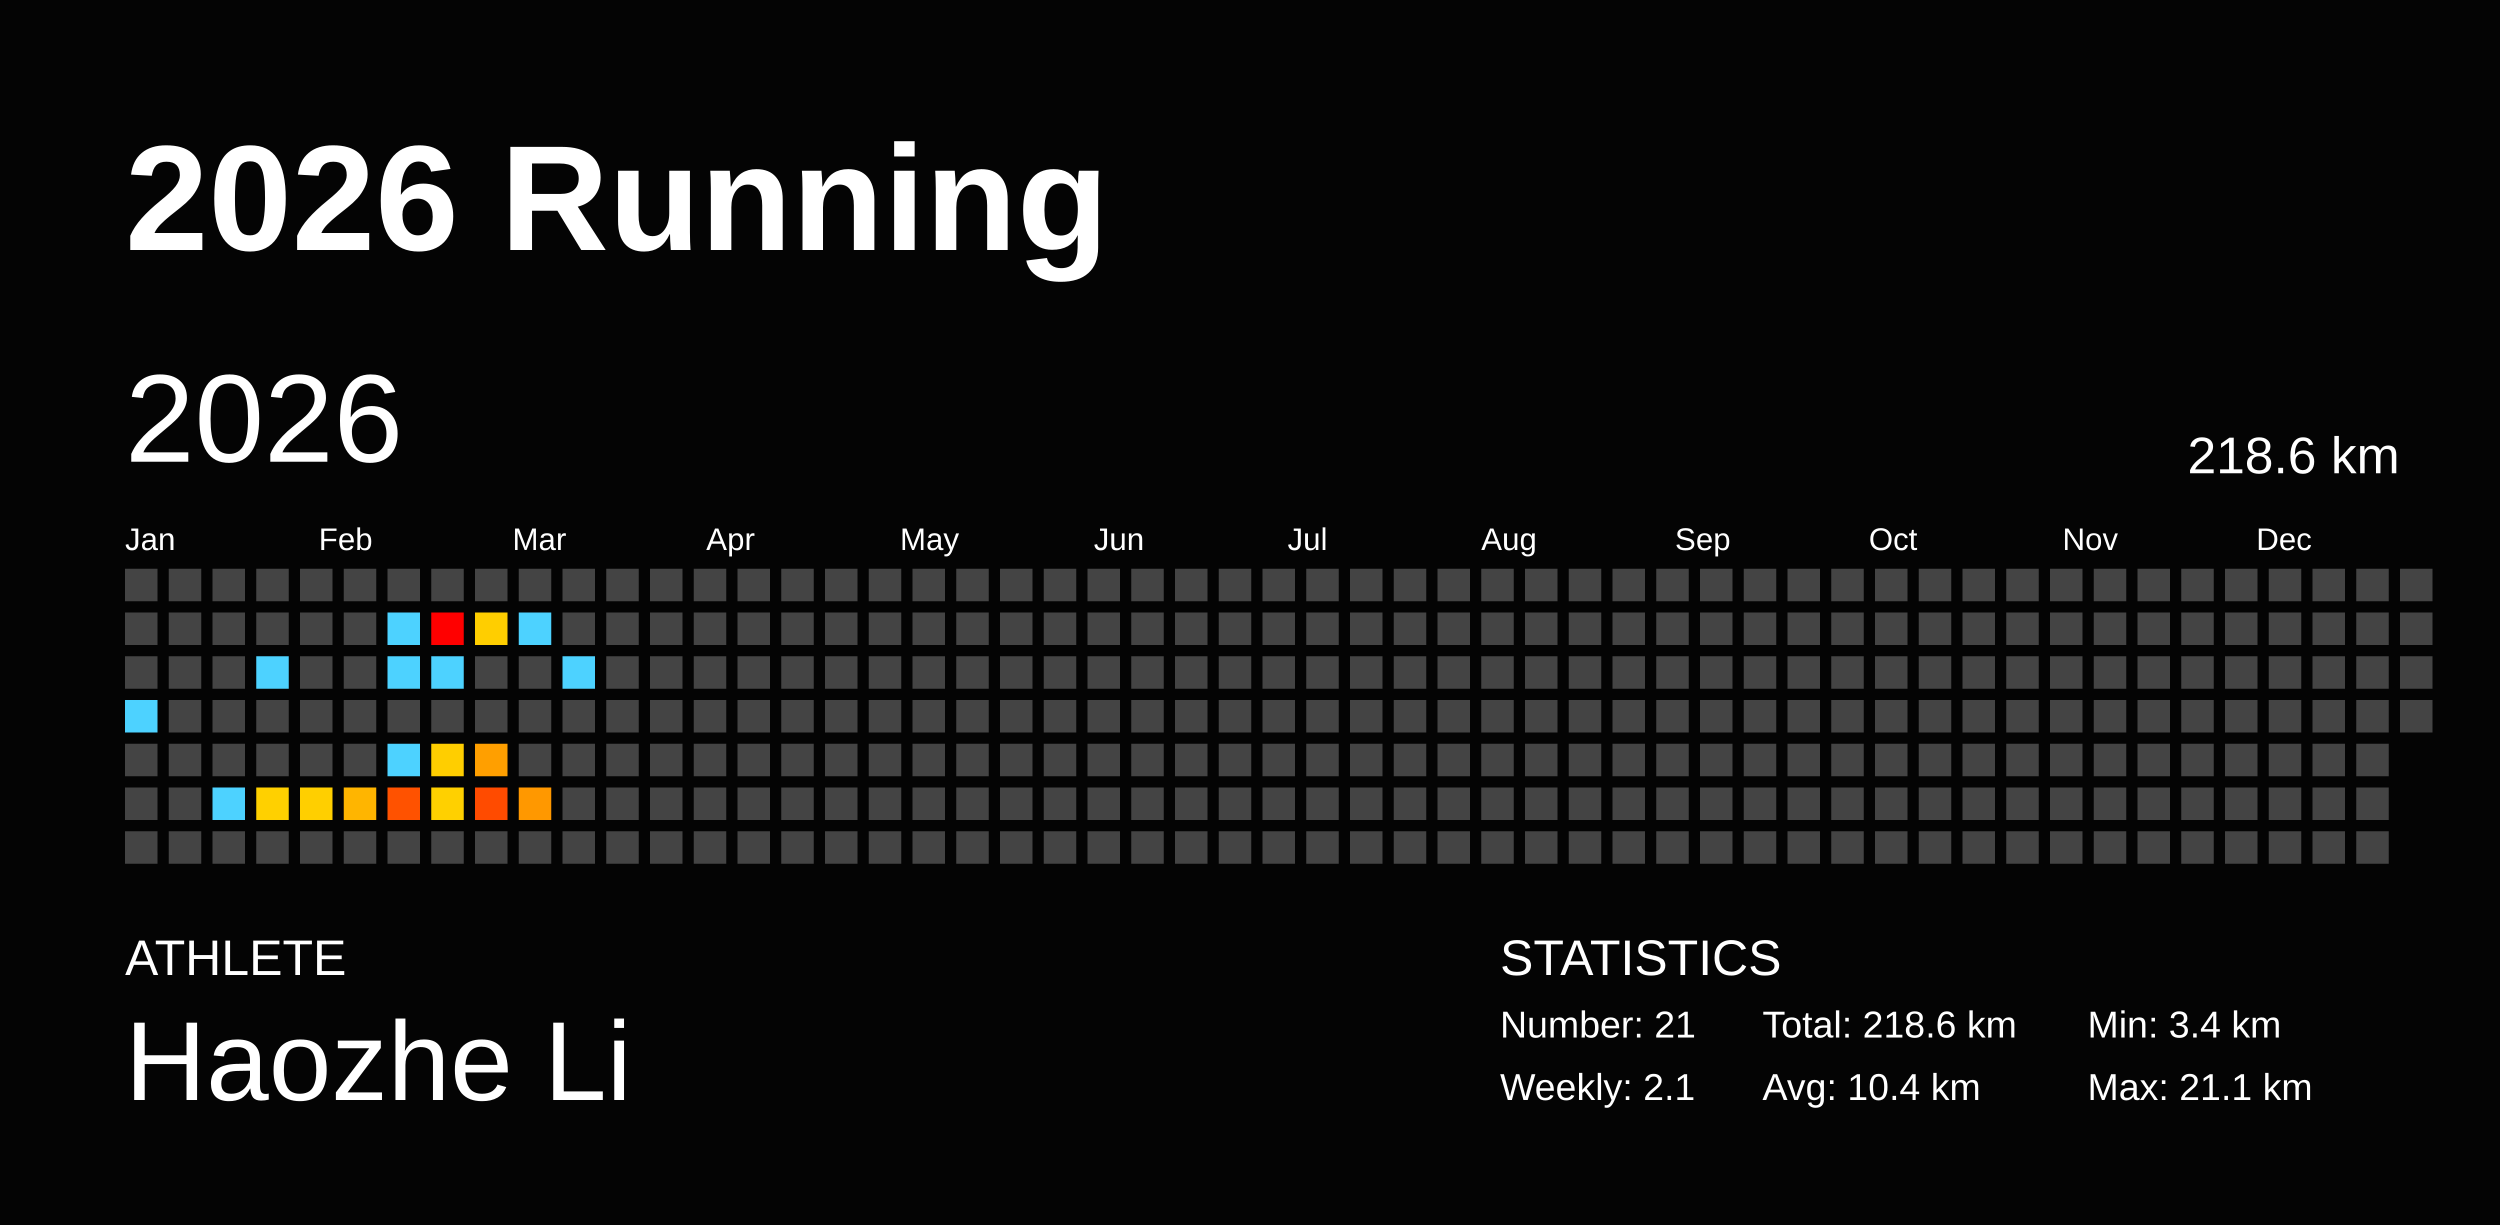
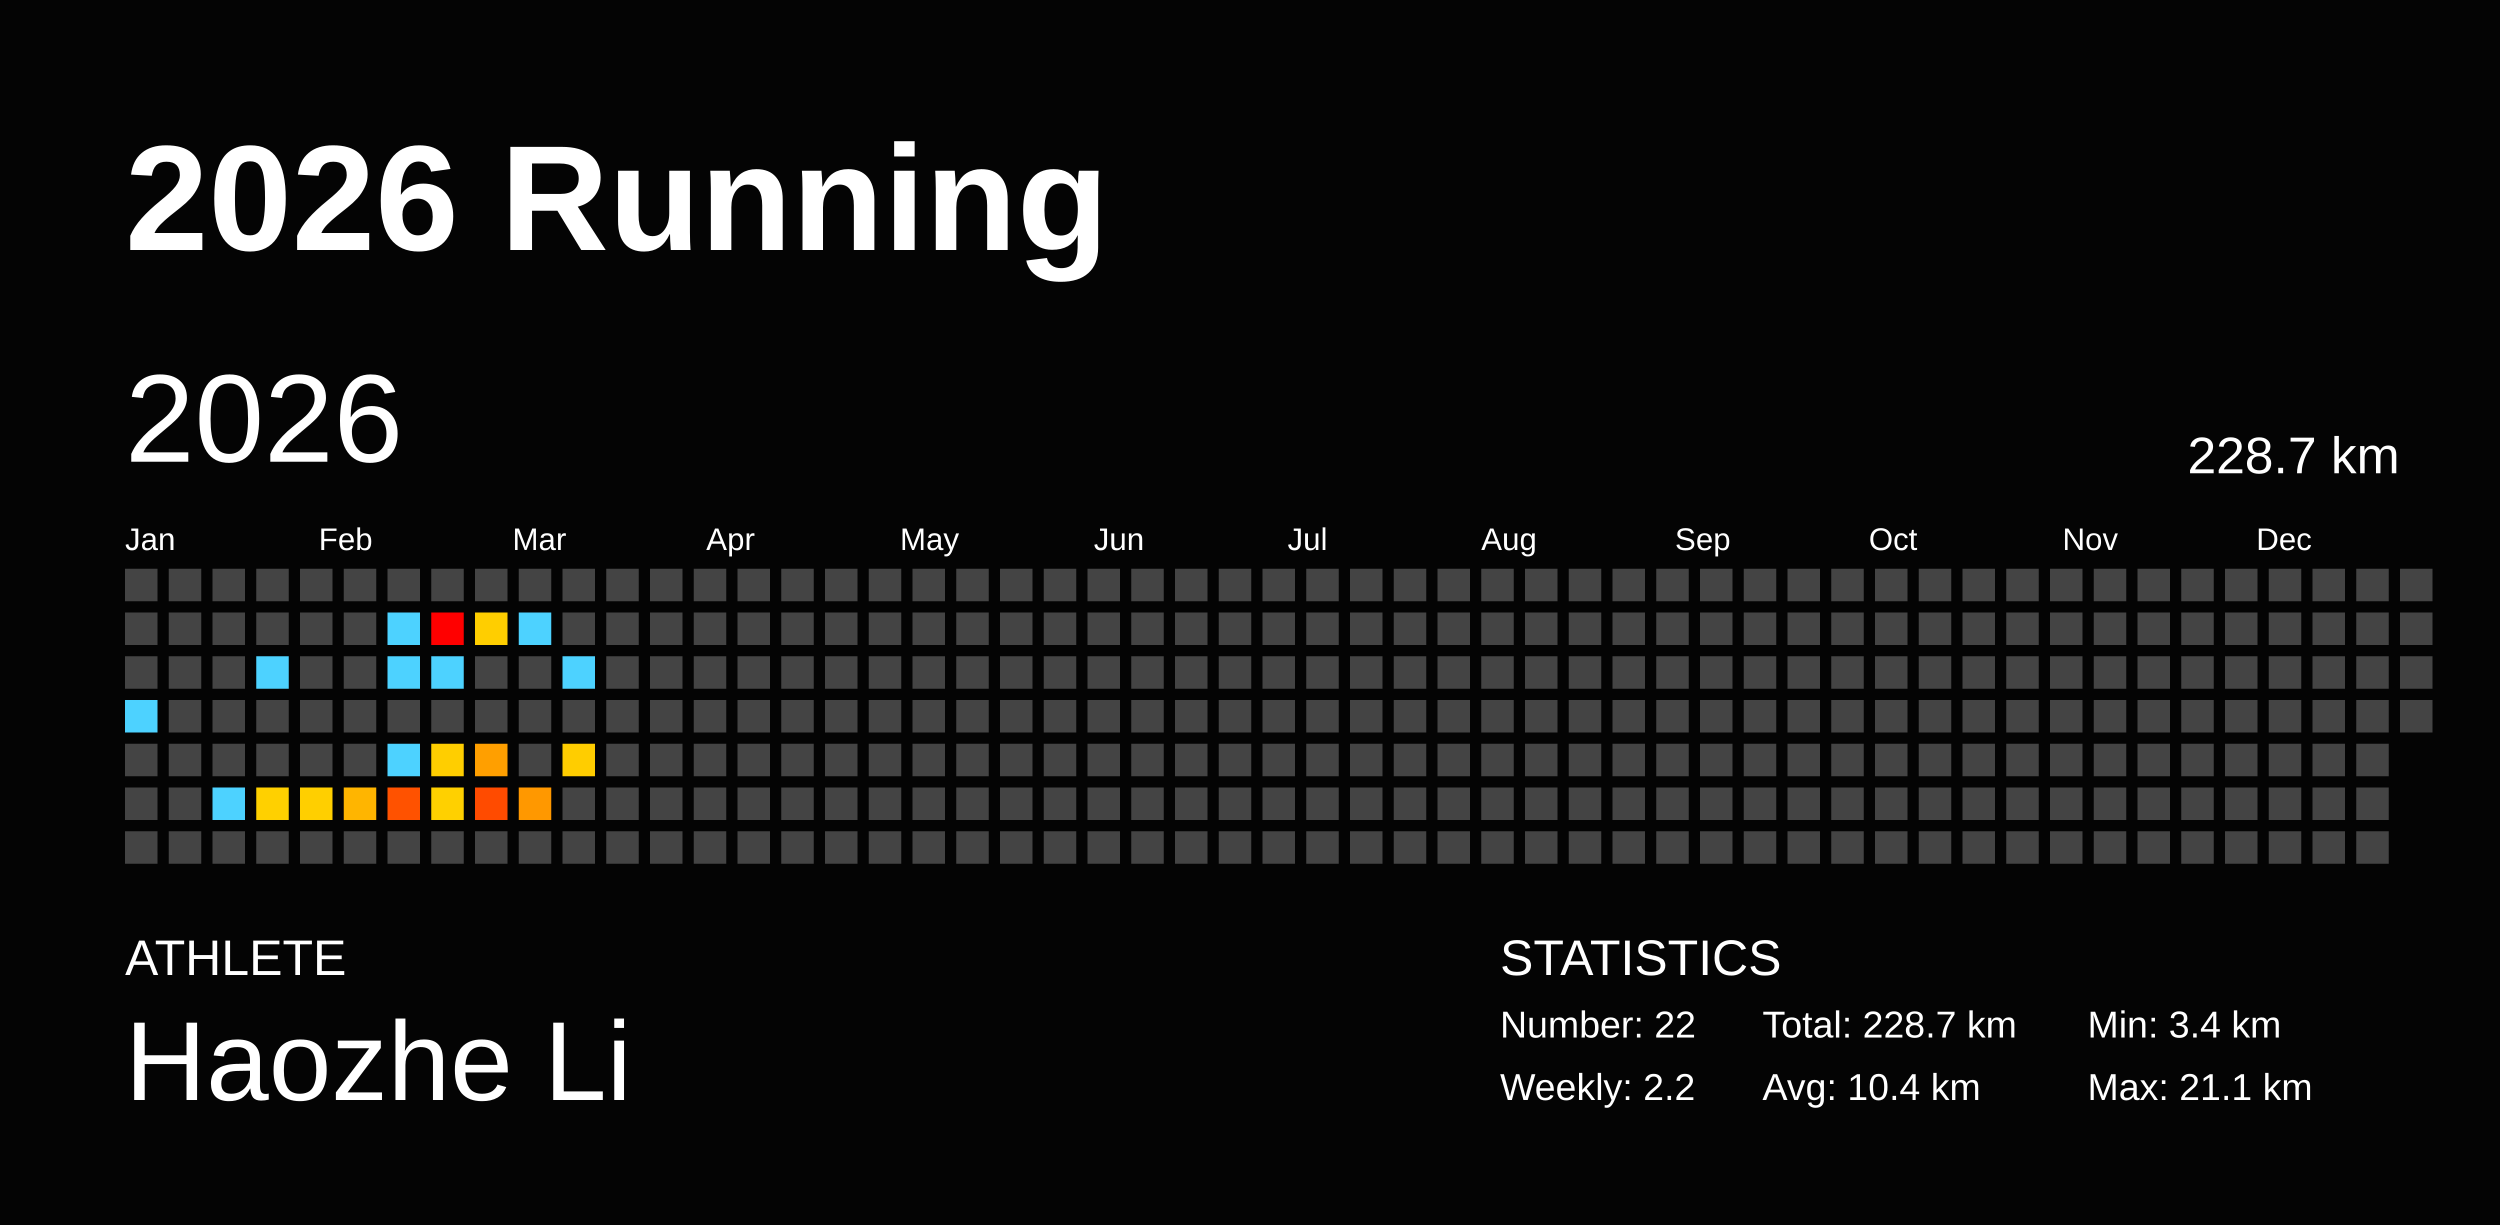
<svg xmlns="http://www.w3.org/2000/svg" baseProfile="full" height="98mm" version="1.1" viewBox="0,0,200,98" width="200mm">
  <defs />
  <rect fill="#040404" height="98" width="200" x="0" y="0" />
  <text fill="#FFFFFF" style="font-size:12px; font-family:Arial; font-weight:bold;" x="10" y="20">2026 Running</text>
  <text fill="#FFFFFF" style="font-size:4px; font-family:Arial" x="10" y="78">ATHLETE</text>
  <text fill="#FFFFFF" style="font-size:9px; font-family:Arial" x="10" y="88">Haozhe Li</text>
  <text fill="#FFFFFF" style="font-size:4px; font-family:Arial" x="120" y="78">STATISTICS</text>
-   <text fill="#FFFFFF" style="font-size:3px; font-family:Arial" x="120" y="83">Number: 21</text>
-   <text fill="#FFFFFF" style="font-size:3px; font-family:Arial" x="120" y="88">Weekly: 2.1</text>
-   <text fill="#FFFFFF" style="font-size:3px; font-family:Arial" x="141" y="83">Total: 218.6 km</text>
+   <text fill="#FFFFFF" style="font-size:3px; font-family:Arial" x="120" y="83">Number: 22</text>
+   <text fill="#FFFFFF" style="font-size:3px; font-family:Arial" x="120" y="88">Weekly: 2.2</text>
+   <text fill="#FFFFFF" style="font-size:3px; font-family:Arial" x="141" y="83">Total: 228.7 km</text>
  <text fill="#FFFFFF" style="font-size:3px; font-family:Arial" x="141" y="88">Avg: 10.4 km</text>
  <text fill="#FFFFFF" style="font-size:3px; font-family:Arial" x="167" y="83">Min: 3.4 km</text>
  <text fill="#FFFFFF" style="font-size:3px; font-family:Arial" x="167" y="88">Max: 21.1 km</text>
  <text dominant-baseline="hanging" fill="#FFFFFF" style="font-size:10.0px; font-family:Arial;" x="10" y="30">2026</text>
-   <text dominant-baseline="hanging" fill="#FFFFFF" style="font-size:4.125px; font-family:Arial;" x="175" y="35">218.6 km</text>
+   <text dominant-baseline="hanging" fill="#FFFFFF" style="font-size:4.125px; font-family:Arial;" x="175" y="35">228.7 km</text>
  <text fill="#FFFFFF" style="font-size:2.5px; font-family:Arial" x="10.0" y="44">Jan</text>
  <text fill="#FFFFFF" style="font-size:2.5px; font-family:Arial" x="25.5" y="44">Feb</text>
  <text fill="#FFFFFF" style="font-size:2.5px; font-family:Arial" x="41.0" y="44">Mar</text>
  <text fill="#FFFFFF" style="font-size:2.5px; font-family:Arial" x="56.5" y="44">Apr</text>
  <text fill="#FFFFFF" style="font-size:2.5px; font-family:Arial" x="72.0" y="44">May</text>
  <text fill="#FFFFFF" style="font-size:2.5px; font-family:Arial" x="87.5" y="44">Jun</text>
  <text fill="#FFFFFF" style="font-size:2.5px; font-family:Arial" x="103.0" y="44">Jul</text>
  <text fill="#FFFFFF" style="font-size:2.5px; font-family:Arial" x="118.5" y="44">Aug</text>
  <text fill="#FFFFFF" style="font-size:2.5px; font-family:Arial" x="134.0" y="44">Sep</text>
  <text fill="#FFFFFF" style="font-size:2.5px; font-family:Arial" x="149.5" y="44">Oct</text>
  <text fill="#FFFFFF" style="font-size:2.5px; font-family:Arial" x="165.0" y="44">Nov</text>
  <text fill="#FFFFFF" style="font-size:2.5px; font-family:Arial" x="180.5" y="44">Dec</text>
  <rect fill="#444444" height="2.6" width="2.6" x="10.0" y="45.5" />
  <rect fill="#444444" height="2.6" width="2.6" x="10.0" y="49.0" />
  <rect fill="#444444" height="2.6" width="2.6" x="10.0" y="52.5" />
  <rect fill="#4dd2ff" height="2.6" width="2.6" x="10.0" y="56.0" />
  <rect fill="#444444" height="2.6" width="2.6" x="10.0" y="59.5" />
  <rect fill="#444444" height="2.6" width="2.6" x="10.0" y="63.0" />
  <rect fill="#444444" height="2.6" width="2.6" x="10.0" y="66.5" />
  <rect fill="#444444" height="2.6" width="2.6" x="13.5" y="45.5" />
  <rect fill="#444444" height="2.6" width="2.6" x="13.5" y="49.0" />
  <rect fill="#444444" height="2.6" width="2.6" x="13.5" y="52.5" />
  <rect fill="#444444" height="2.6" width="2.6" x="13.5" y="56.0" />
  <rect fill="#444444" height="2.6" width="2.6" x="13.5" y="59.5" />
  <rect fill="#444444" height="2.6" width="2.6" x="13.5" y="63.0" />
  <rect fill="#444444" height="2.6" width="2.6" x="13.5" y="66.5" />
  <rect fill="#444444" height="2.6" width="2.6" x="17.0" y="45.5" />
  <rect fill="#444444" height="2.6" width="2.6" x="17.0" y="49.0" />
  <rect fill="#444444" height="2.6" width="2.6" x="17.0" y="52.5" />
  <rect fill="#444444" height="2.6" width="2.6" x="17.0" y="56.0" />
  <rect fill="#444444" height="2.6" width="2.6" x="17.0" y="59.5" />
  <rect fill="#4dd2ff" height="2.6" width="2.6" x="17.0" y="63.0" />
  <rect fill="#444444" height="2.6" width="2.6" x="17.0" y="66.5" />
  <rect fill="#444444" height="2.6" width="2.6" x="20.5" y="45.5" />
  <rect fill="#444444" height="2.6" width="2.6" x="20.5" y="49.0" />
  <rect fill="#4dd2ff" height="2.6" width="2.6" x="20.5" y="52.5" />
  <rect fill="#444444" height="2.6" width="2.6" x="20.5" y="56.0" />
  <rect fill="#444444" height="2.6" width="2.6" x="20.5" y="59.5" />
  <rect fill="#ffd000" height="2.6" width="2.6" x="20.5" y="63.0" />
  <rect fill="#444444" height="2.6" width="2.6" x="20.5" y="66.5" />
  <rect fill="#444444" height="2.6" width="2.6" x="24.0" y="45.5" />
  <rect fill="#444444" height="2.6" width="2.6" x="24.0" y="49.0" />
  <rect fill="#444444" height="2.6" width="2.6" x="24.0" y="52.5" />
  <rect fill="#444444" height="2.6" width="2.6" x="24.0" y="56.0" />
  <rect fill="#444444" height="2.6" width="2.6" x="24.0" y="59.5" />
  <rect fill="#ffcf00" height="2.6" width="2.6" x="24.0" y="63.0" />
  <rect fill="#444444" height="2.6" width="2.6" x="24.0" y="66.5" />
  <rect fill="#444444" height="2.6" width="2.6" x="27.5" y="45.5" />
  <rect fill="#444444" height="2.6" width="2.6" x="27.5" y="49.0" />
  <rect fill="#444444" height="2.6" width="2.6" x="27.5" y="52.5" />
  <rect fill="#444444" height="2.6" width="2.6" x="27.5" y="56.0" />
  <rect fill="#444444" height="2.6" width="2.6" x="27.5" y="59.5" />
  <rect fill="#ffb500" height="2.6" width="2.6" x="27.5" y="63.0" />
  <rect fill="#444444" height="2.6" width="2.6" x="27.5" y="66.5" />
  <rect fill="#444444" height="2.6" width="2.6" x="31.0" y="45.5" />
  <rect fill="#4dd2ff" height="2.6" width="2.6" x="31.0" y="49.0" />
  <rect fill="#4dd2ff" height="2.6" width="2.6" x="31.0" y="52.5" />
  <rect fill="#444444" height="2.6" width="2.6" x="31.0" y="56.0" />
  <rect fill="#4dd2ff" height="2.6" width="2.6" x="31.0" y="59.5" />
  <rect fill="#ff5200" height="2.6" width="2.6" x="31.0" y="63.0" />
  <rect fill="#444444" height="2.6" width="2.6" x="31.0" y="66.5" />
  <rect fill="#444444" height="2.6" width="2.6" x="34.5" y="45.5" />
  <rect fill="red" height="2.6" width="2.6" x="34.5" y="49.0" />
  <rect fill="#4dd2ff" height="2.6" width="2.6" x="34.5" y="52.5" />
  <rect fill="#444444" height="2.6" width="2.6" x="34.5" y="56.0" />
  <rect fill="#ffce00" height="2.6" width="2.6" x="34.5" y="59.5" />
  <rect fill="#ffd000" height="2.6" width="2.6" x="34.5" y="63.0" />
  <rect fill="#444444" height="2.6" width="2.6" x="34.5" y="66.5" />
  <rect fill="#444444" height="2.6" width="2.6" x="38.0" y="45.5" />
  <rect fill="#ffce00" height="2.6" width="2.6" x="38.0" y="49.0" />
  <rect fill="#444444" height="2.6" width="2.6" x="38.0" y="52.5" />
  <rect fill="#444444" height="2.6" width="2.6" x="38.0" y="56.0" />
  <rect fill="#ff9f00" height="2.6" width="2.6" x="38.0" y="59.5" />
  <rect fill="#ff4b00" height="2.6" width="2.6" x="38.0" y="63.0" />
  <rect fill="#444444" height="2.6" width="2.6" x="38.0" y="66.5" />
  <rect fill="#444444" height="2.6" width="2.6" x="41.5" y="45.5" />
  <rect fill="#4dd2ff" height="2.6" width="2.6" x="41.5" y="49.0" />
  <rect fill="#444444" height="2.6" width="2.6" x="41.5" y="52.5" />
  <rect fill="#444444" height="2.6" width="2.6" x="41.5" y="56.0" />
  <rect fill="#444444" height="2.6" width="2.6" x="41.5" y="59.5" />
  <rect fill="#ff9800" height="2.6" width="2.6" x="41.5" y="63.0" />
  <rect fill="#444444" height="2.6" width="2.6" x="41.5" y="66.5" />
  <rect fill="#444444" height="2.6" width="2.6" x="45.0" y="45.5" />
  <rect fill="#444444" height="2.6" width="2.6" x="45.0" y="49.0" />
  <rect fill="#4dd2ff" height="2.6" width="2.6" x="45.0" y="52.5" />
  <rect fill="#444444" height="2.6" width="2.6" x="45.0" y="56.0" />
-   <rect fill="#444444" height="2.6" width="2.6" x="45.0" y="59.5" />
+   <rect fill="#ffcd00" height="2.6" width="2.6" x="45.0" y="59.5" />
  <rect fill="#444444" height="2.6" width="2.6" x="45.0" y="63.0" />
  <rect fill="#444444" height="2.6" width="2.6" x="45.0" y="66.5" />
  <rect fill="#444444" height="2.6" width="2.6" x="48.5" y="45.5" />
  <rect fill="#444444" height="2.6" width="2.6" x="48.5" y="49.0" />
  <rect fill="#444444" height="2.6" width="2.6" x="48.5" y="52.5" />
  <rect fill="#444444" height="2.6" width="2.6" x="48.5" y="56.0" />
  <rect fill="#444444" height="2.6" width="2.6" x="48.5" y="59.5" />
  <rect fill="#444444" height="2.6" width="2.6" x="48.5" y="63.0" />
  <rect fill="#444444" height="2.6" width="2.6" x="48.5" y="66.5" />
  <rect fill="#444444" height="2.6" width="2.6" x="52.0" y="45.5" />
  <rect fill="#444444" height="2.6" width="2.6" x="52.0" y="49.0" />
  <rect fill="#444444" height="2.6" width="2.6" x="52.0" y="52.5" />
  <rect fill="#444444" height="2.6" width="2.6" x="52.0" y="56.0" />
  <rect fill="#444444" height="2.6" width="2.6" x="52.0" y="59.5" />
  <rect fill="#444444" height="2.6" width="2.6" x="52.0" y="63.0" />
  <rect fill="#444444" height="2.6" width="2.6" x="52.0" y="66.5" />
  <rect fill="#444444" height="2.6" width="2.6" x="55.5" y="45.5" />
  <rect fill="#444444" height="2.6" width="2.6" x="55.5" y="49.0" />
  <rect fill="#444444" height="2.6" width="2.6" x="55.5" y="52.5" />
  <rect fill="#444444" height="2.6" width="2.6" x="55.5" y="56.0" />
  <rect fill="#444444" height="2.6" width="2.6" x="55.5" y="59.5" />
  <rect fill="#444444" height="2.6" width="2.6" x="55.5" y="63.0" />
  <rect fill="#444444" height="2.6" width="2.6" x="55.5" y="66.5" />
  <rect fill="#444444" height="2.6" width="2.6" x="59.0" y="45.5" />
  <rect fill="#444444" height="2.6" width="2.6" x="59.0" y="49.0" />
  <rect fill="#444444" height="2.6" width="2.6" x="59.0" y="52.5" />
  <rect fill="#444444" height="2.6" width="2.6" x="59.0" y="56.0" />
  <rect fill="#444444" height="2.6" width="2.6" x="59.0" y="59.5" />
  <rect fill="#444444" height="2.6" width="2.6" x="59.0" y="63.0" />
  <rect fill="#444444" height="2.6" width="2.6" x="59.0" y="66.5" />
  <rect fill="#444444" height="2.6" width="2.6" x="62.5" y="45.5" />
  <rect fill="#444444" height="2.6" width="2.6" x="62.5" y="49.0" />
  <rect fill="#444444" height="2.6" width="2.6" x="62.5" y="52.5" />
  <rect fill="#444444" height="2.6" width="2.6" x="62.5" y="56.0" />
  <rect fill="#444444" height="2.6" width="2.6" x="62.5" y="59.5" />
  <rect fill="#444444" height="2.6" width="2.6" x="62.5" y="63.0" />
  <rect fill="#444444" height="2.6" width="2.6" x="62.5" y="66.5" />
  <rect fill="#444444" height="2.6" width="2.6" x="66.0" y="45.5" />
  <rect fill="#444444" height="2.6" width="2.6" x="66.0" y="49.0" />
  <rect fill="#444444" height="2.6" width="2.6" x="66.0" y="52.5" />
  <rect fill="#444444" height="2.6" width="2.6" x="66.0" y="56.0" />
  <rect fill="#444444" height="2.6" width="2.6" x="66.0" y="59.5" />
  <rect fill="#444444" height="2.6" width="2.6" x="66.0" y="63.0" />
  <rect fill="#444444" height="2.6" width="2.6" x="66.0" y="66.5" />
  <rect fill="#444444" height="2.6" width="2.6" x="69.5" y="45.5" />
  <rect fill="#444444" height="2.6" width="2.6" x="69.5" y="49.0" />
  <rect fill="#444444" height="2.6" width="2.6" x="69.5" y="52.5" />
  <rect fill="#444444" height="2.6" width="2.6" x="69.5" y="56.0" />
  <rect fill="#444444" height="2.6" width="2.6" x="69.5" y="59.5" />
  <rect fill="#444444" height="2.6" width="2.6" x="69.5" y="63.0" />
  <rect fill="#444444" height="2.6" width="2.6" x="69.5" y="66.5" />
  <rect fill="#444444" height="2.6" width="2.6" x="73.0" y="45.5" />
  <rect fill="#444444" height="2.6" width="2.6" x="73.0" y="49.0" />
  <rect fill="#444444" height="2.6" width="2.6" x="73.0" y="52.5" />
  <rect fill="#444444" height="2.6" width="2.6" x="73.0" y="56.0" />
  <rect fill="#444444" height="2.6" width="2.6" x="73.0" y="59.5" />
  <rect fill="#444444" height="2.6" width="2.6" x="73.0" y="63.0" />
  <rect fill="#444444" height="2.6" width="2.6" x="73.0" y="66.5" />
  <rect fill="#444444" height="2.6" width="2.6" x="76.5" y="45.5" />
  <rect fill="#444444" height="2.6" width="2.6" x="76.5" y="49.0" />
  <rect fill="#444444" height="2.6" width="2.6" x="76.5" y="52.5" />
  <rect fill="#444444" height="2.6" width="2.6" x="76.5" y="56.0" />
  <rect fill="#444444" height="2.6" width="2.6" x="76.5" y="59.5" />
  <rect fill="#444444" height="2.6" width="2.6" x="76.5" y="63.0" />
  <rect fill="#444444" height="2.6" width="2.6" x="76.5" y="66.5" />
  <rect fill="#444444" height="2.6" width="2.6" x="80.0" y="45.5" />
  <rect fill="#444444" height="2.6" width="2.6" x="80.0" y="49.0" />
  <rect fill="#444444" height="2.6" width="2.6" x="80.0" y="52.5" />
  <rect fill="#444444" height="2.6" width="2.6" x="80.0" y="56.0" />
  <rect fill="#444444" height="2.6" width="2.6" x="80.0" y="59.5" />
  <rect fill="#444444" height="2.6" width="2.6" x="80.0" y="63.0" />
  <rect fill="#444444" height="2.6" width="2.6" x="80.0" y="66.5" />
  <rect fill="#444444" height="2.6" width="2.6" x="83.5" y="45.5" />
  <rect fill="#444444" height="2.6" width="2.6" x="83.5" y="49.0" />
  <rect fill="#444444" height="2.6" width="2.6" x="83.5" y="52.5" />
  <rect fill="#444444" height="2.6" width="2.6" x="83.5" y="56.0" />
  <rect fill="#444444" height="2.6" width="2.6" x="83.5" y="59.5" />
  <rect fill="#444444" height="2.6" width="2.6" x="83.5" y="63.0" />
  <rect fill="#444444" height="2.6" width="2.6" x="83.5" y="66.5" />
  <rect fill="#444444" height="2.6" width="2.6" x="87.0" y="45.5" />
  <rect fill="#444444" height="2.6" width="2.6" x="87.0" y="49.0" />
  <rect fill="#444444" height="2.6" width="2.6" x="87.0" y="52.5" />
  <rect fill="#444444" height="2.6" width="2.6" x="87.0" y="56.0" />
  <rect fill="#444444" height="2.6" width="2.6" x="87.0" y="59.5" />
  <rect fill="#444444" height="2.6" width="2.6" x="87.0" y="63.0" />
  <rect fill="#444444" height="2.6" width="2.6" x="87.0" y="66.5" />
  <rect fill="#444444" height="2.6" width="2.6" x="90.5" y="45.5" />
  <rect fill="#444444" height="2.6" width="2.6" x="90.5" y="49.0" />
  <rect fill="#444444" height="2.6" width="2.6" x="90.5" y="52.5" />
  <rect fill="#444444" height="2.6" width="2.6" x="90.5" y="56.0" />
  <rect fill="#444444" height="2.6" width="2.6" x="90.5" y="59.5" />
  <rect fill="#444444" height="2.6" width="2.6" x="90.5" y="63.0" />
  <rect fill="#444444" height="2.6" width="2.6" x="90.5" y="66.5" />
  <rect fill="#444444" height="2.6" width="2.6" x="94.0" y="45.5" />
  <rect fill="#444444" height="2.6" width="2.6" x="94.0" y="49.0" />
  <rect fill="#444444" height="2.6" width="2.6" x="94.0" y="52.5" />
  <rect fill="#444444" height="2.6" width="2.6" x="94.0" y="56.0" />
  <rect fill="#444444" height="2.6" width="2.6" x="94.0" y="59.5" />
  <rect fill="#444444" height="2.6" width="2.6" x="94.0" y="63.0" />
  <rect fill="#444444" height="2.6" width="2.6" x="94.0" y="66.5" />
  <rect fill="#444444" height="2.6" width="2.6" x="97.5" y="45.5" />
  <rect fill="#444444" height="2.6" width="2.6" x="97.5" y="49.0" />
  <rect fill="#444444" height="2.6" width="2.6" x="97.5" y="52.5" />
  <rect fill="#444444" height="2.6" width="2.6" x="97.5" y="56.0" />
  <rect fill="#444444" height="2.6" width="2.6" x="97.5" y="59.5" />
  <rect fill="#444444" height="2.6" width="2.6" x="97.5" y="63.0" />
  <rect fill="#444444" height="2.6" width="2.6" x="97.5" y="66.5" />
  <rect fill="#444444" height="2.6" width="2.6" x="101.0" y="45.5" />
  <rect fill="#444444" height="2.6" width="2.6" x="101.0" y="49.0" />
  <rect fill="#444444" height="2.6" width="2.6" x="101.0" y="52.5" />
  <rect fill="#444444" height="2.6" width="2.6" x="101.0" y="56.0" />
  <rect fill="#444444" height="2.6" width="2.6" x="101.0" y="59.5" />
  <rect fill="#444444" height="2.6" width="2.6" x="101.0" y="63.0" />
  <rect fill="#444444" height="2.6" width="2.6" x="101.0" y="66.5" />
  <rect fill="#444444" height="2.6" width="2.6" x="104.5" y="45.5" />
  <rect fill="#444444" height="2.6" width="2.6" x="104.5" y="49.0" />
  <rect fill="#444444" height="2.6" width="2.6" x="104.5" y="52.5" />
  <rect fill="#444444" height="2.6" width="2.6" x="104.5" y="56.0" />
  <rect fill="#444444" height="2.6" width="2.6" x="104.5" y="59.5" />
  <rect fill="#444444" height="2.6" width="2.6" x="104.5" y="63.0" />
  <rect fill="#444444" height="2.6" width="2.6" x="104.5" y="66.5" />
  <rect fill="#444444" height="2.6" width="2.6" x="108.0" y="45.5" />
  <rect fill="#444444" height="2.6" width="2.6" x="108.0" y="49.0" />
  <rect fill="#444444" height="2.6" width="2.6" x="108.0" y="52.5" />
  <rect fill="#444444" height="2.6" width="2.6" x="108.0" y="56.0" />
  <rect fill="#444444" height="2.6" width="2.6" x="108.0" y="59.5" />
  <rect fill="#444444" height="2.6" width="2.6" x="108.0" y="63.0" />
  <rect fill="#444444" height="2.6" width="2.6" x="108.0" y="66.5" />
  <rect fill="#444444" height="2.6" width="2.6" x="111.5" y="45.5" />
  <rect fill="#444444" height="2.6" width="2.6" x="111.5" y="49.0" />
  <rect fill="#444444" height="2.6" width="2.6" x="111.5" y="52.5" />
  <rect fill="#444444" height="2.6" width="2.6" x="111.5" y="56.0" />
  <rect fill="#444444" height="2.6" width="2.6" x="111.5" y="59.5" />
  <rect fill="#444444" height="2.6" width="2.6" x="111.5" y="63.0" />
  <rect fill="#444444" height="2.6" width="2.6" x="111.5" y="66.5" />
  <rect fill="#444444" height="2.6" width="2.6" x="115.0" y="45.5" />
  <rect fill="#444444" height="2.6" width="2.6" x="115.0" y="49.0" />
  <rect fill="#444444" height="2.6" width="2.6" x="115.0" y="52.5" />
  <rect fill="#444444" height="2.6" width="2.6" x="115.0" y="56.0" />
  <rect fill="#444444" height="2.6" width="2.6" x="115.0" y="59.5" />
  <rect fill="#444444" height="2.6" width="2.6" x="115.0" y="63.0" />
  <rect fill="#444444" height="2.6" width="2.6" x="115.0" y="66.5" />
  <rect fill="#444444" height="2.6" width="2.6" x="118.5" y="45.5" />
  <rect fill="#444444" height="2.6" width="2.6" x="118.5" y="49.0" />
  <rect fill="#444444" height="2.6" width="2.6" x="118.5" y="52.5" />
  <rect fill="#444444" height="2.6" width="2.6" x="118.5" y="56.0" />
  <rect fill="#444444" height="2.6" width="2.6" x="118.5" y="59.5" />
  <rect fill="#444444" height="2.6" width="2.6" x="118.5" y="63.0" />
  <rect fill="#444444" height="2.6" width="2.6" x="118.5" y="66.5" />
  <rect fill="#444444" height="2.6" width="2.6" x="122.0" y="45.5" />
  <rect fill="#444444" height="2.6" width="2.6" x="122.0" y="49.0" />
  <rect fill="#444444" height="2.6" width="2.6" x="122.0" y="52.5" />
  <rect fill="#444444" height="2.6" width="2.6" x="122.0" y="56.0" />
  <rect fill="#444444" height="2.6" width="2.6" x="122.0" y="59.5" />
  <rect fill="#444444" height="2.6" width="2.6" x="122.0" y="63.0" />
  <rect fill="#444444" height="2.6" width="2.6" x="122.0" y="66.5" />
  <rect fill="#444444" height="2.6" width="2.6" x="125.5" y="45.5" />
  <rect fill="#444444" height="2.6" width="2.6" x="125.5" y="49.0" />
  <rect fill="#444444" height="2.6" width="2.6" x="125.5" y="52.5" />
  <rect fill="#444444" height="2.6" width="2.6" x="125.5" y="56.0" />
  <rect fill="#444444" height="2.6" width="2.6" x="125.5" y="59.5" />
  <rect fill="#444444" height="2.6" width="2.6" x="125.5" y="63.0" />
  <rect fill="#444444" height="2.6" width="2.6" x="125.5" y="66.5" />
  <rect fill="#444444" height="2.6" width="2.6" x="129.0" y="45.5" />
  <rect fill="#444444" height="2.6" width="2.6" x="129.0" y="49.0" />
  <rect fill="#444444" height="2.6" width="2.6" x="129.0" y="52.5" />
  <rect fill="#444444" height="2.6" width="2.6" x="129.0" y="56.0" />
  <rect fill="#444444" height="2.6" width="2.6" x="129.0" y="59.5" />
  <rect fill="#444444" height="2.6" width="2.6" x="129.0" y="63.0" />
  <rect fill="#444444" height="2.6" width="2.6" x="129.0" y="66.5" />
  <rect fill="#444444" height="2.6" width="2.6" x="132.5" y="45.5" />
  <rect fill="#444444" height="2.6" width="2.6" x="132.5" y="49.0" />
  <rect fill="#444444" height="2.6" width="2.6" x="132.5" y="52.5" />
  <rect fill="#444444" height="2.6" width="2.6" x="132.5" y="56.0" />
  <rect fill="#444444" height="2.6" width="2.6" x="132.5" y="59.5" />
  <rect fill="#444444" height="2.6" width="2.6" x="132.5" y="63.0" />
  <rect fill="#444444" height="2.6" width="2.6" x="132.5" y="66.5" />
  <rect fill="#444444" height="2.6" width="2.6" x="136.0" y="45.5" />
  <rect fill="#444444" height="2.6" width="2.6" x="136.0" y="49.0" />
  <rect fill="#444444" height="2.6" width="2.6" x="136.0" y="52.5" />
  <rect fill="#444444" height="2.6" width="2.6" x="136.0" y="56.0" />
  <rect fill="#444444" height="2.6" width="2.6" x="136.0" y="59.5" />
  <rect fill="#444444" height="2.6" width="2.6" x="136.0" y="63.0" />
  <rect fill="#444444" height="2.6" width="2.6" x="136.0" y="66.5" />
  <rect fill="#444444" height="2.6" width="2.6" x="139.5" y="45.5" />
  <rect fill="#444444" height="2.6" width="2.6" x="139.5" y="49.0" />
  <rect fill="#444444" height="2.6" width="2.6" x="139.5" y="52.5" />
  <rect fill="#444444" height="2.6" width="2.6" x="139.5" y="56.0" />
  <rect fill="#444444" height="2.6" width="2.6" x="139.5" y="59.5" />
  <rect fill="#444444" height="2.6" width="2.6" x="139.5" y="63.0" />
  <rect fill="#444444" height="2.6" width="2.6" x="139.5" y="66.5" />
  <rect fill="#444444" height="2.6" width="2.6" x="143.0" y="45.5" />
  <rect fill="#444444" height="2.6" width="2.6" x="143.0" y="49.0" />
  <rect fill="#444444" height="2.6" width="2.6" x="143.0" y="52.5" />
  <rect fill="#444444" height="2.6" width="2.6" x="143.0" y="56.0" />
  <rect fill="#444444" height="2.6" width="2.6" x="143.0" y="59.5" />
  <rect fill="#444444" height="2.6" width="2.6" x="143.0" y="63.0" />
  <rect fill="#444444" height="2.6" width="2.6" x="143.0" y="66.5" />
  <rect fill="#444444" height="2.6" width="2.6" x="146.5" y="45.5" />
  <rect fill="#444444" height="2.6" width="2.6" x="146.5" y="49.0" />
  <rect fill="#444444" height="2.6" width="2.6" x="146.5" y="52.5" />
  <rect fill="#444444" height="2.6" width="2.6" x="146.5" y="56.0" />
  <rect fill="#444444" height="2.6" width="2.6" x="146.5" y="59.5" />
  <rect fill="#444444" height="2.6" width="2.6" x="146.5" y="63.0" />
  <rect fill="#444444" height="2.6" width="2.6" x="146.5" y="66.5" />
  <rect fill="#444444" height="2.6" width="2.6" x="150.0" y="45.5" />
  <rect fill="#444444" height="2.6" width="2.6" x="150.0" y="49.0" />
  <rect fill="#444444" height="2.6" width="2.6" x="150.0" y="52.5" />
  <rect fill="#444444" height="2.6" width="2.6" x="150.0" y="56.0" />
  <rect fill="#444444" height="2.6" width="2.6" x="150.0" y="59.5" />
  <rect fill="#444444" height="2.6" width="2.6" x="150.0" y="63.0" />
  <rect fill="#444444" height="2.6" width="2.6" x="150.0" y="66.5" />
  <rect fill="#444444" height="2.6" width="2.6" x="153.5" y="45.5" />
  <rect fill="#444444" height="2.6" width="2.6" x="153.5" y="49.0" />
  <rect fill="#444444" height="2.6" width="2.6" x="153.5" y="52.5" />
  <rect fill="#444444" height="2.6" width="2.6" x="153.5" y="56.0" />
  <rect fill="#444444" height="2.6" width="2.6" x="153.5" y="59.5" />
  <rect fill="#444444" height="2.6" width="2.6" x="153.5" y="63.0" />
  <rect fill="#444444" height="2.6" width="2.6" x="153.5" y="66.5" />
  <rect fill="#444444" height="2.6" width="2.6" x="157.0" y="45.5" />
  <rect fill="#444444" height="2.6" width="2.6" x="157.0" y="49.0" />
  <rect fill="#444444" height="2.6" width="2.6" x="157.0" y="52.5" />
  <rect fill="#444444" height="2.6" width="2.6" x="157.0" y="56.0" />
  <rect fill="#444444" height="2.6" width="2.6" x="157.0" y="59.5" />
  <rect fill="#444444" height="2.6" width="2.6" x="157.0" y="63.0" />
  <rect fill="#444444" height="2.6" width="2.6" x="157.0" y="66.5" />
  <rect fill="#444444" height="2.6" width="2.6" x="160.5" y="45.5" />
  <rect fill="#444444" height="2.6" width="2.6" x="160.5" y="49.0" />
  <rect fill="#444444" height="2.6" width="2.6" x="160.5" y="52.5" />
  <rect fill="#444444" height="2.6" width="2.6" x="160.5" y="56.0" />
  <rect fill="#444444" height="2.6" width="2.6" x="160.5" y="59.5" />
  <rect fill="#444444" height="2.6" width="2.6" x="160.5" y="63.0" />
  <rect fill="#444444" height="2.6" width="2.6" x="160.5" y="66.5" />
  <rect fill="#444444" height="2.6" width="2.6" x="164.0" y="45.5" />
  <rect fill="#444444" height="2.6" width="2.6" x="164.0" y="49.0" />
  <rect fill="#444444" height="2.6" width="2.6" x="164.0" y="52.5" />
  <rect fill="#444444" height="2.6" width="2.6" x="164.0" y="56.0" />
  <rect fill="#444444" height="2.6" width="2.6" x="164.0" y="59.5" />
  <rect fill="#444444" height="2.6" width="2.6" x="164.0" y="63.0" />
  <rect fill="#444444" height="2.6" width="2.6" x="164.0" y="66.5" />
  <rect fill="#444444" height="2.6" width="2.6" x="167.5" y="45.5" />
  <rect fill="#444444" height="2.6" width="2.6" x="167.5" y="49.0" />
  <rect fill="#444444" height="2.6" width="2.6" x="167.5" y="52.5" />
  <rect fill="#444444" height="2.6" width="2.6" x="167.5" y="56.0" />
  <rect fill="#444444" height="2.6" width="2.6" x="167.5" y="59.5" />
  <rect fill="#444444" height="2.6" width="2.6" x="167.5" y="63.0" />
  <rect fill="#444444" height="2.6" width="2.6" x="167.5" y="66.5" />
  <rect fill="#444444" height="2.6" width="2.6" x="171.0" y="45.5" />
  <rect fill="#444444" height="2.6" width="2.6" x="171.0" y="49.0" />
  <rect fill="#444444" height="2.6" width="2.6" x="171.0" y="52.5" />
  <rect fill="#444444" height="2.6" width="2.6" x="171.0" y="56.0" />
  <rect fill="#444444" height="2.6" width="2.6" x="171.0" y="59.5" />
  <rect fill="#444444" height="2.6" width="2.6" x="171.0" y="63.0" />
  <rect fill="#444444" height="2.6" width="2.6" x="171.0" y="66.5" />
  <rect fill="#444444" height="2.6" width="2.6" x="174.5" y="45.5" />
  <rect fill="#444444" height="2.6" width="2.6" x="174.5" y="49.0" />
  <rect fill="#444444" height="2.6" width="2.6" x="174.5" y="52.5" />
  <rect fill="#444444" height="2.6" width="2.6" x="174.5" y="56.0" />
  <rect fill="#444444" height="2.6" width="2.6" x="174.5" y="59.5" />
  <rect fill="#444444" height="2.6" width="2.6" x="174.5" y="63.0" />
  <rect fill="#444444" height="2.6" width="2.6" x="174.5" y="66.5" />
  <rect fill="#444444" height="2.6" width="2.6" x="178.0" y="45.5" />
  <rect fill="#444444" height="2.6" width="2.6" x="178.0" y="49.0" />
  <rect fill="#444444" height="2.6" width="2.6" x="178.0" y="52.5" />
  <rect fill="#444444" height="2.6" width="2.6" x="178.0" y="56.0" />
  <rect fill="#444444" height="2.6" width="2.6" x="178.0" y="59.5" />
  <rect fill="#444444" height="2.6" width="2.6" x="178.0" y="63.0" />
  <rect fill="#444444" height="2.6" width="2.6" x="178.0" y="66.5" />
  <rect fill="#444444" height="2.6" width="2.6" x="181.5" y="45.5" />
  <rect fill="#444444" height="2.6" width="2.6" x="181.5" y="49.0" />
  <rect fill="#444444" height="2.6" width="2.6" x="181.5" y="52.5" />
  <rect fill="#444444" height="2.6" width="2.6" x="181.5" y="56.0" />
  <rect fill="#444444" height="2.6" width="2.6" x="181.5" y="59.5" />
  <rect fill="#444444" height="2.6" width="2.6" x="181.5" y="63.0" />
  <rect fill="#444444" height="2.6" width="2.6" x="181.5" y="66.5" />
  <rect fill="#444444" height="2.6" width="2.6" x="185.0" y="45.5" />
  <rect fill="#444444" height="2.6" width="2.6" x="185.0" y="49.0" />
  <rect fill="#444444" height="2.6" width="2.6" x="185.0" y="52.5" />
  <rect fill="#444444" height="2.6" width="2.6" x="185.0" y="56.0" />
  <rect fill="#444444" height="2.6" width="2.6" x="185.0" y="59.5" />
  <rect fill="#444444" height="2.6" width="2.6" x="185.0" y="63.0" />
  <rect fill="#444444" height="2.6" width="2.6" x="185.0" y="66.5" />
  <rect fill="#444444" height="2.6" width="2.6" x="188.5" y="45.5" />
  <rect fill="#444444" height="2.6" width="2.6" x="188.5" y="49.0" />
  <rect fill="#444444" height="2.6" width="2.6" x="188.5" y="52.5" />
  <rect fill="#444444" height="2.6" width="2.6" x="188.5" y="56.0" />
  <rect fill="#444444" height="2.6" width="2.6" x="188.5" y="59.5" />
  <rect fill="#444444" height="2.6" width="2.6" x="188.5" y="63.0" />
  <rect fill="#444444" height="2.6" width="2.6" x="188.5" y="66.5" />
  <rect fill="#444444" height="2.6" width="2.6" x="192.0" y="45.5" />
  <rect fill="#444444" height="2.6" width="2.6" x="192.0" y="49.0" />
  <rect fill="#444444" height="2.6" width="2.6" x="192.0" y="52.5" />
  <rect fill="#444444" height="2.6" width="2.6" x="192.0" y="56.0" />
</svg>
